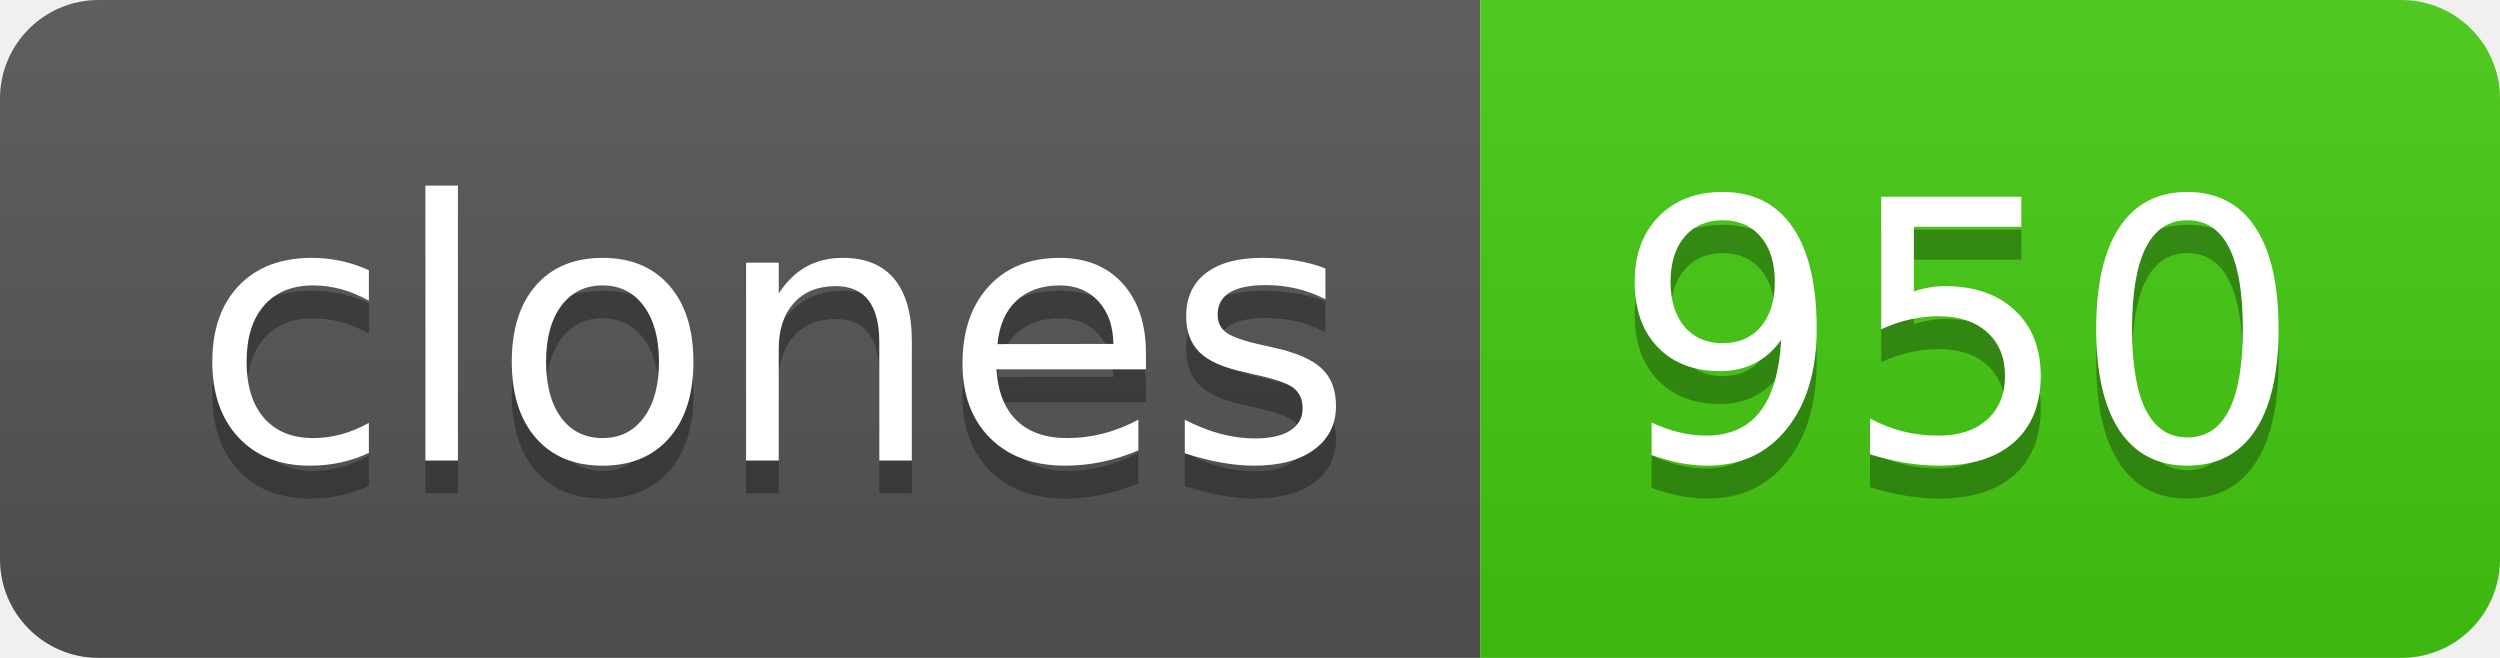
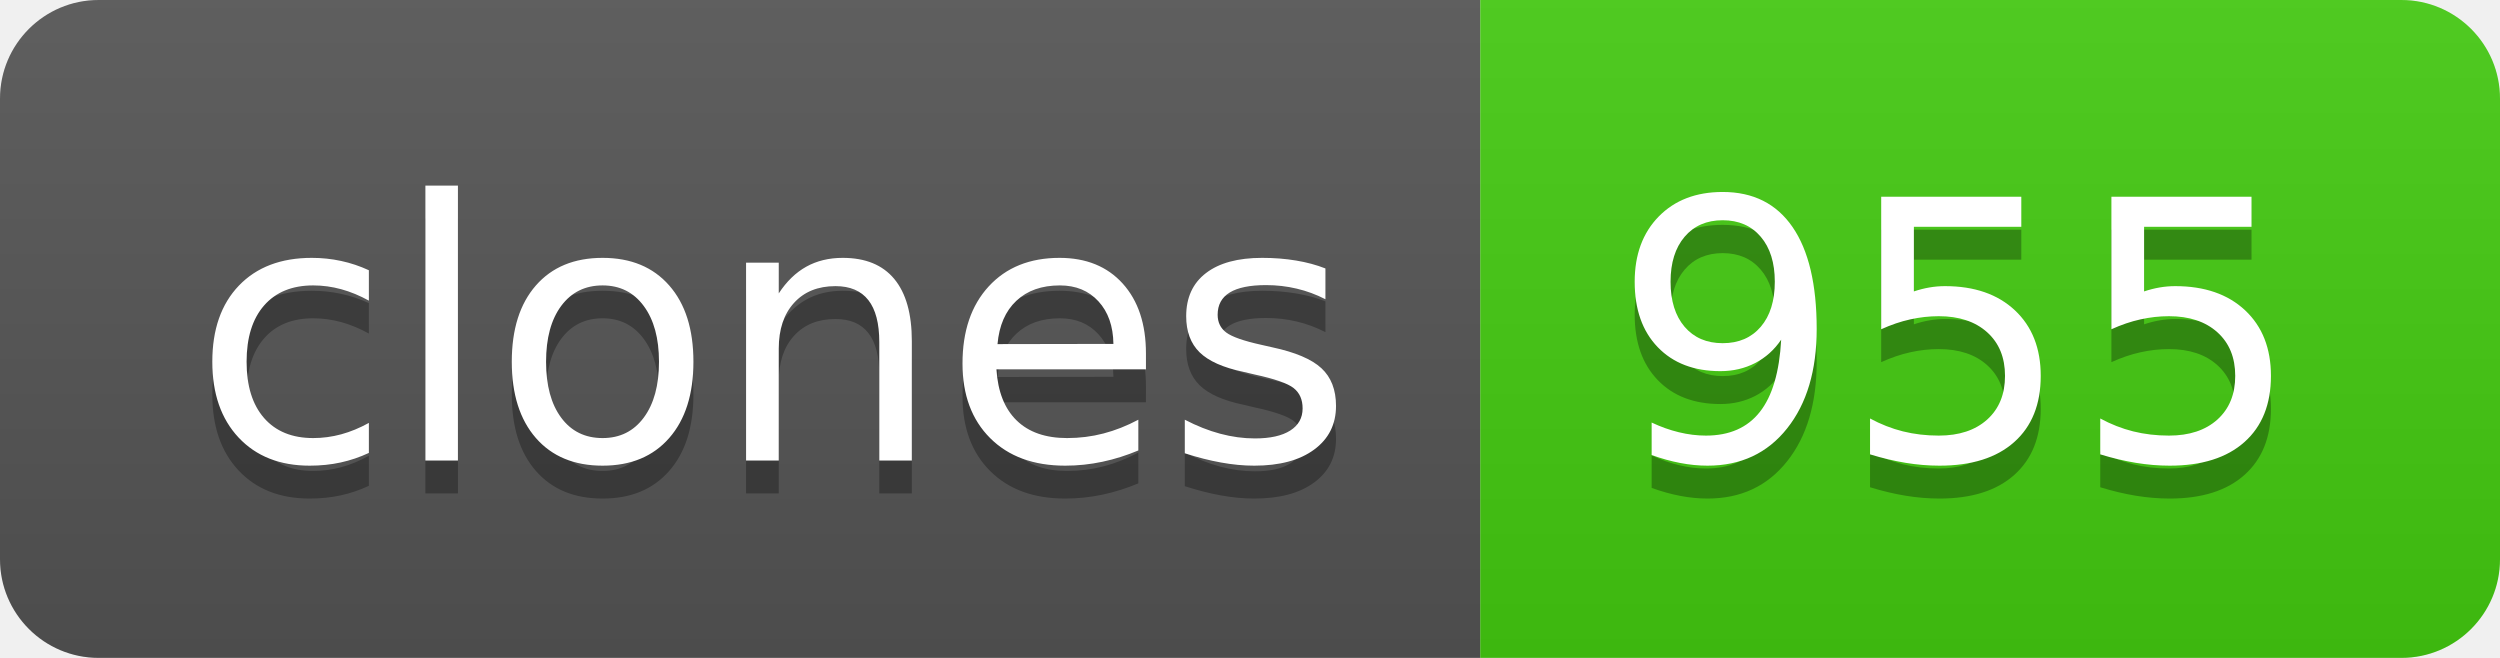
- <svg xmlns="http://www.w3.org/2000/svg" width="76" height="20" role="img" aria-label="clones: 950">
+ <svg xmlns="http://www.w3.org/2000/svg" width="76" height="20" role="img" aria-label="clones: 955">
  <linearGradient id="s" x2="0" y2="100%">
    <stop offset="0" stop-color="#bbb" stop-opacity=".1" />
    <stop offset="1" stop-opacity=".1" />
  </linearGradient>
  <clipPath id="r">
    <rect width="76" height="20" rx="3" fill="#fff" />
  </clipPath>
  <g clip-path="url(#r)">
    <rect width="45" height="20" fill="#555" />
    <rect x="45" width="31" height="20" fill="#4c1" />
    <rect width="76" height="20" fill="url(#s)" />
  </g>
  <g fill="#fff" text-anchor="middle" font-family="Verdana,Geneva,DejaVu Sans,sans-serif" text-rendering="geometricPrecision" font-size="110">
    <text aria-hidden="true" x="235" y="150" fill="#010101" fill-opacity=".3" transform="scale(.1)" textLength="350">clones</text>
    <text x="235" y="140" transform="scale(.1)" fill="#fff" textLength="350">clones</text>
-     <text aria-hidden="true" x="595" y="150" fill="#010101" fill-opacity=".3" transform="scale(.1)" textLength="210">950</text>
-     <text x="595" y="140" transform="scale(.1)" fill="#fff" textLength="210">950</text>
+     <text aria-hidden="true" x="595" y="150" fill="#010101" fill-opacity=".3" transform="scale(.1)" textLength="210">955</text>
+     <text x="595" y="140" transform="scale(.1)" fill="#fff" textLength="210">955</text>
  </g>
</svg>
